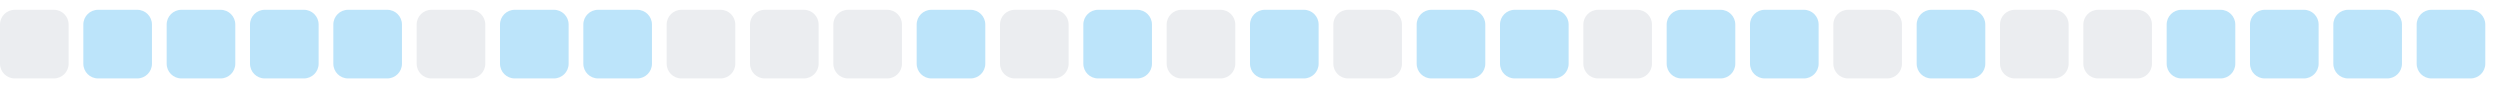
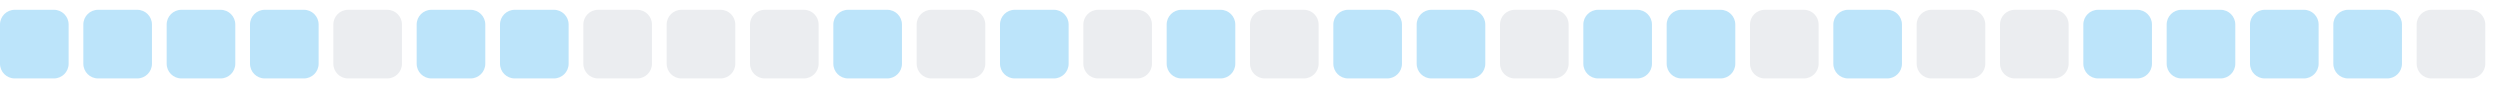
<svg xmlns="http://www.w3.org/2000/svg" width="255" height="9">
  <style>
        .level0 { fill: #ebedf0; }
        .level1 { fill: #bce4fa; }
        .level2 { fill: #75c7f7; }
        .level3 { fill: #30a9f2; }
        .level4 { fill: #008ee6; }
        @media (prefers-color-scheme: dark) {
          .level0 { fill: #161b22; }
          .level1 { fill: #0b3b5c; }
          .level2 { fill: #0a6299; }
          .level3 { fill: #008ee6; }
          .level4 { fill: #5bc4ff; }
        }
      </style>
-   <rect x="0.0" y="1" width="7" height="7" rx="1.5" ry="1.5" class="level0" />
+   <rect x="0.0" y="1" width="7" height="7" rx="1.5" ry="1.5" class="level1" />
  <rect x="8.5" y="1" width="7" height="7" rx="1.5" ry="1.5" class="level1" />
  <rect x="17.0" y="1" width="7" height="7" rx="1.5" ry="1.5" class="level1" />
  <rect x="25.5" y="1" width="7" height="7" rx="1.5" ry="1.5" class="level1" />
-   <rect x="34.0" y="1" width="7" height="7" rx="1.5" ry="1.5" class="level1" />
-   <rect x="42.5" y="1" width="7" height="7" rx="1.5" ry="1.5" class="level0" />
+   <rect x="34.0" y="1" width="7" height="7" rx="1.5" ry="1.5" class="level0" />
+   <rect x="42.5" y="1" width="7" height="7" rx="1.5" ry="1.5" class="level1" />
  <rect x="51.0" y="1" width="7" height="7" rx="1.5" ry="1.5" class="level1" />
-   <rect x="59.5" y="1" width="7" height="7" rx="1.5" ry="1.5" class="level1" />
+   <rect x="59.5" y="1" width="7" height="7" rx="1.5" ry="1.5" class="level0" />
  <rect x="68.0" y="1" width="7" height="7" rx="1.5" ry="1.5" class="level0" />
  <rect x="76.5" y="1" width="7" height="7" rx="1.5" ry="1.5" class="level0" />
-   <rect x="85.0" y="1" width="7" height="7" rx="1.5" ry="1.5" class="level0" />
-   <rect x="93.5" y="1" width="7" height="7" rx="1.5" ry="1.5" class="level1" />
-   <rect x="102.0" y="1" width="7" height="7" rx="1.5" ry="1.5" class="level0" />
-   <rect x="110.5" y="1" width="7" height="7" rx="1.5" ry="1.5" class="level1" />
-   <rect x="119.0" y="1" width="7" height="7" rx="1.5" ry="1.5" class="level0" />
-   <rect x="127.5" y="1" width="7" height="7" rx="1.5" ry="1.5" class="level1" />
-   <rect x="136.0" y="1" width="7" height="7" rx="1.5" ry="1.5" class="level0" />
+   <rect x="85.0" y="1" width="7" height="7" rx="1.5" ry="1.5" class="level1" />
+   <rect x="93.5" y="1" width="7" height="7" rx="1.5" ry="1.5" class="level0" />
+   <rect x="102.0" y="1" width="7" height="7" rx="1.5" ry="1.5" class="level1" />
+   <rect x="110.5" y="1" width="7" height="7" rx="1.5" ry="1.5" class="level0" />
+   <rect x="119.0" y="1" width="7" height="7" rx="1.5" ry="1.5" class="level1" />
+   <rect x="127.5" y="1" width="7" height="7" rx="1.5" ry="1.5" class="level0" />
+   <rect x="136.0" y="1" width="7" height="7" rx="1.5" ry="1.5" class="level1" />
  <rect x="144.5" y="1" width="7" height="7" rx="1.5" ry="1.5" class="level1" />
-   <rect x="153.0" y="1" width="7" height="7" rx="1.5" ry="1.5" class="level1" />
-   <rect x="161.5" y="1" width="7" height="7" rx="1.5" ry="1.5" class="level0" />
+   <rect x="153.0" y="1" width="7" height="7" rx="1.5" ry="1.5" class="level0" />
+   <rect x="161.5" y="1" width="7" height="7" rx="1.5" ry="1.5" class="level1" />
  <rect x="170.0" y="1" width="7" height="7" rx="1.5" ry="1.5" class="level1" />
-   <rect x="178.5" y="1" width="7" height="7" rx="1.5" ry="1.5" class="level1" />
-   <rect x="187.0" y="1" width="7" height="7" rx="1.5" ry="1.5" class="level0" />
-   <rect x="195.5" y="1" width="7" height="7" rx="1.5" ry="1.5" class="level1" />
+   <rect x="178.5" y="1" width="7" height="7" rx="1.5" ry="1.5" class="level0" />
+   <rect x="187.0" y="1" width="7" height="7" rx="1.5" ry="1.5" class="level1" />
+   <rect x="195.5" y="1" width="7" height="7" rx="1.5" ry="1.5" class="level0" />
  <rect x="204.0" y="1" width="7" height="7" rx="1.5" ry="1.5" class="level0" />
-   <rect x="212.5" y="1" width="7" height="7" rx="1.5" ry="1.5" class="level0" />
+   <rect x="212.5" y="1" width="7" height="7" rx="1.5" ry="1.5" class="level1" />
  <rect x="221.0" y="1" width="7" height="7" rx="1.5" ry="1.5" class="level1" />
  <rect x="229.5" y="1" width="7" height="7" rx="1.5" ry="1.5" class="level1" />
  <rect x="238.0" y="1" width="7" height="7" rx="1.5" ry="1.5" class="level1" />
-   <rect x="246.5" y="1" width="7" height="7" rx="1.5" ry="1.5" class="level1" />
+   <rect x="246.5" y="1" width="7" height="7" rx="1.5" ry="1.5" class="level0" />
</svg>
